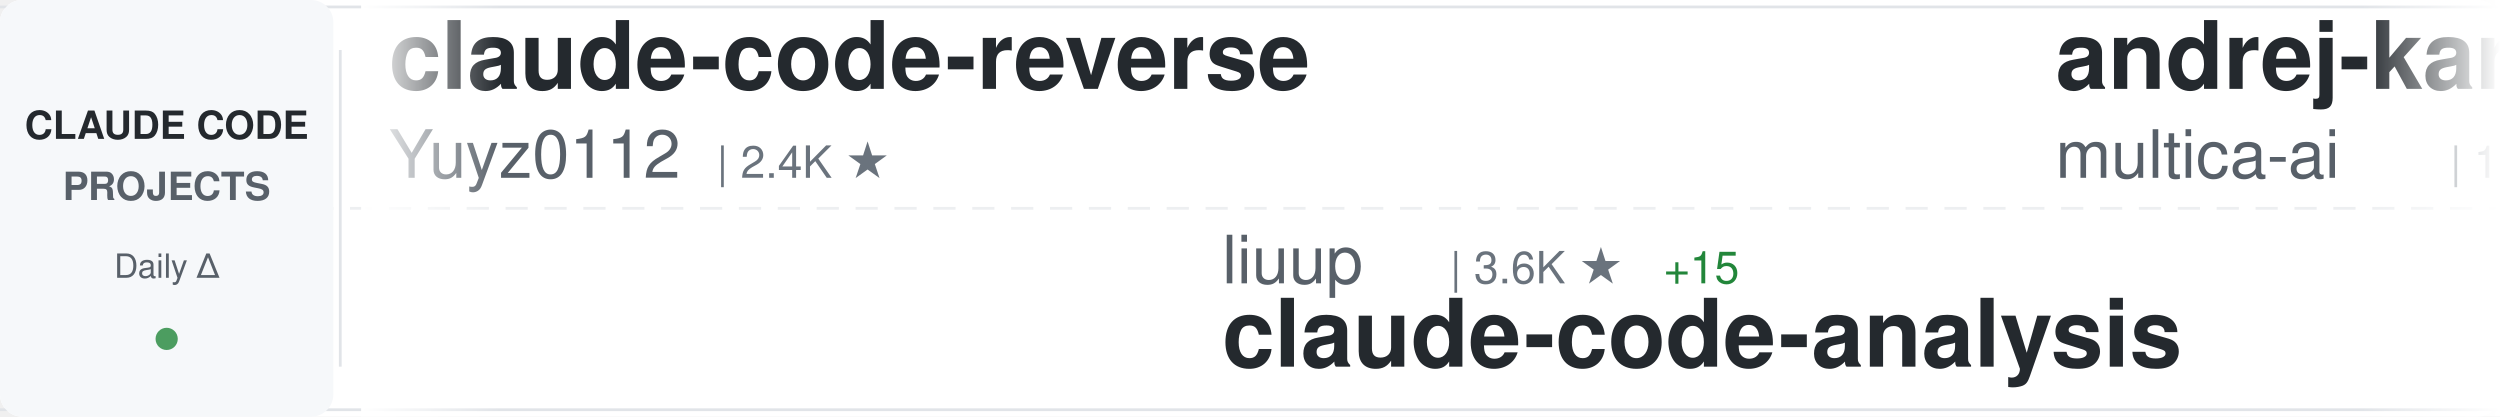
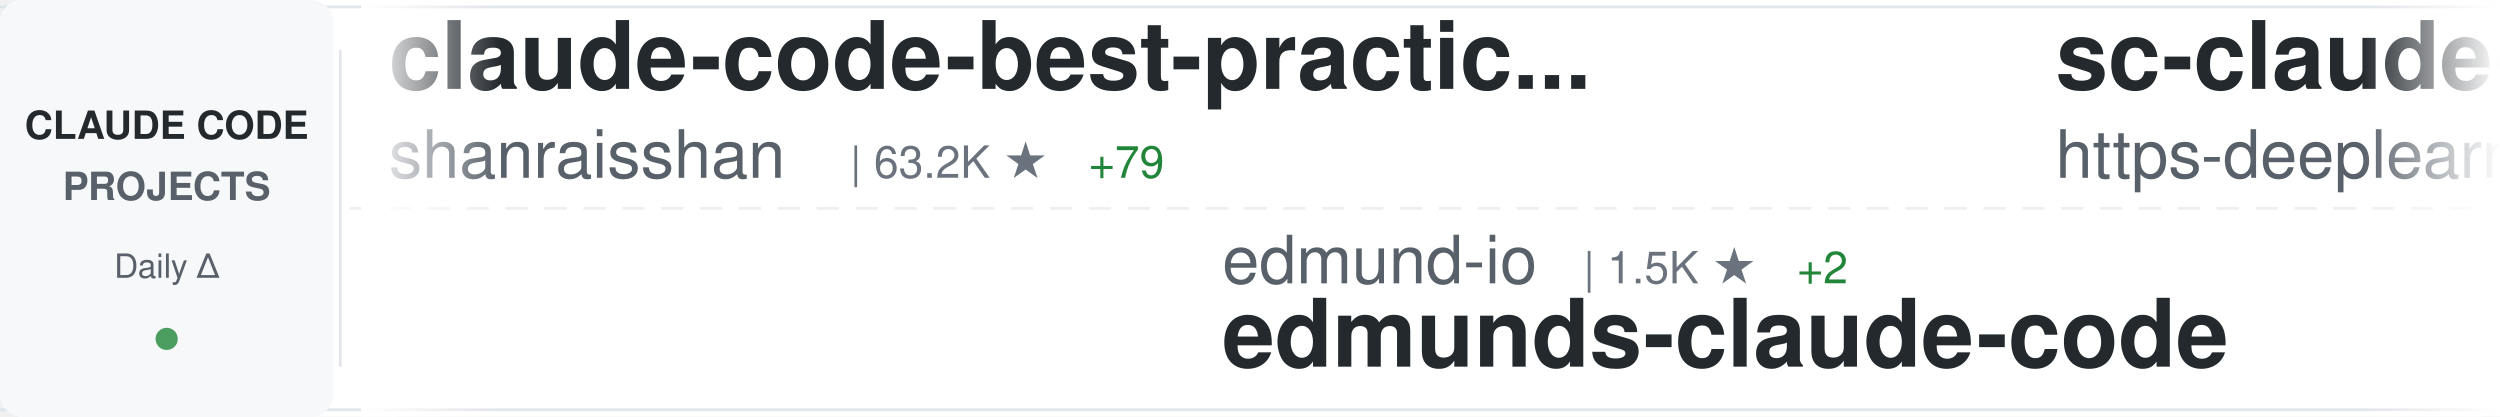
<svg xmlns="http://www.w3.org/2000/svg" width="900" height="150">
  <defs>
    <linearGradient id="awesomeLeftFade" x1="0%" y1="0%" x2="100%" y2="0%">
      <stop offset="0%" style="stop-color:#ffffff;stop-opacity:1" />
      <stop offset="100%" style="stop-color:#ffffff;stop-opacity:0" />
    </linearGradient>
    <linearGradient id="awesomeRightFade" x1="0%" y1="0%" x2="100%" y2="0%">
      <stop offset="0%" style="stop-color:#ffffff;stop-opacity:0" />
      <stop offset="100%" style="stop-color:#ffffff;stop-opacity:1" />
    </linearGradient>
  </defs>
  <rect width="900" height="150" fill="#ffffff" rx="8" />
  <rect x="0" y="2" width="900" height="1" fill="#e1e4e8" />
  <rect x="0" y="147" width="900" height="1" fill="#e1e4e8" />
  <line x1="0" y1="75" x2="900" y2="75" stroke="#e1e4e8" stroke-width="1" stroke-dasharray="8 6" opacity="0.6" />
  <rect x="0" y="0" width="120" height="150" fill="#f6f8fa" rx="8" />
  <text x="60" y="50" font-family="-apple-system, BlinkMacSystemFont, 'Segoe UI', Helvetica, Arial, sans-serif" font-size="14" font-weight="600" fill="#24292e" text-anchor="middle">CLAUDE CODE</text>
  <text x="60" y="72" font-family="-apple-system, BlinkMacSystemFont, 'Segoe UI', Helvetica, Arial, sans-serif" font-size="14" font-weight="600" fill="#586069" text-anchor="middle">PROJECTS</text>
  <text x="60" y="100" font-family="-apple-system, BlinkMacSystemFont, 'Segoe UI', Helvetica, Arial, sans-serif" font-size="12" font-weight="500" fill="#586069" text-anchor="middle">Daily Δ</text>
  <circle cx="60" cy="122" r="4" fill="#22863a" opacity="0.8" />
  <rect x="122" y="18" width="1" height="114" fill="#e1e4e8" />
  <clipPath id="awesomeTickerClip">
    <rect x="130" y="0" width="770" height="150" />
  </clipPath>
  <g clip-path="url(#awesomeTickerClip)">
    <g id="awesomeTickerItems">
      <animateTransform attributeName="transform" attributeType="XML" type="translate" from="0 0" to="-3000 0" dur="54s" repeatCount="indefinite" />
      <g transform="translate(0, 0)">
-         <text x="140" y="32" font-family="-apple-system, BlinkMacSystemFont, 'Segoe UI', Helvetica, Arial, sans-serif" font-size="34" font-weight="600" fill="#24292e">claude-code-reverse</text>
-         <text x="140" y="64" font-family="-apple-system, BlinkMacSystemFont, 'Segoe UI', Helvetica, Arial, sans-serif" font-size="24" font-weight="400" fill="#586069">Yuyz0112</text>
-         <text x="258" y="64" font-family="-apple-system, BlinkMacSystemFont, 'Segoe UI', Helvetica, Arial, sans-serif" font-size="16" font-weight="500" fill="#6a737d">| 2.4K ★</text>
+         <text x="140" y="32" font-family="-apple-system, BlinkMacSystemFont, 'Segoe UI', Helvetica, Arial, sans-serif" font-size="34" font-weight="600" fill="#24292e">claude-code-best-practic...</text>
+         <text x="140" y="64" font-family="-apple-system, BlinkMacSystemFont, 'Segoe UI', Helvetica, Arial, sans-serif" font-size="24" font-weight="400" fill="#586069">shanraisshan</text>
+         <text x="306" y="64" font-family="-apple-system, BlinkMacSystemFont, 'Segoe UI', Helvetica, Arial, sans-serif" font-size="16" font-weight="500" fill="#6a737d">| 63.2K ★</text>
+         <text x="392" y="64" font-family="-apple-system, BlinkMacSystemFont, 'Segoe UI', Helvetica, Arial, sans-serif" font-size="16" font-weight="500" fill="#22863a"> +79</text>
      </g>
      <g transform="translate(300, 0)">
-         <text x="140" y="102" font-family="-apple-system, BlinkMacSystemFont, 'Segoe UI', Helvetica, Arial, sans-serif" font-size="24" font-weight="400" fill="#586069">liuup</text>
-         <text x="222" y="102" font-family="-apple-system, BlinkMacSystemFont, 'Segoe UI', Helvetica, Arial, sans-serif" font-size="16" font-weight="500" fill="#6a737d">| 3.6K ★</text>
-         <text x="299" y="102" font-family="-apple-system, BlinkMacSystemFont, 'Segoe UI', Helvetica, Arial, sans-serif" font-size="16" font-weight="500" fill="#22863a"> +15</text>
-         <text x="140" y="132" font-family="-apple-system, BlinkMacSystemFont, 'Segoe UI', Helvetica, Arial, sans-serif" font-size="34" font-weight="600" fill="#24292e">claude-code-analysis</text>
+         <text x="140" y="102" font-family="-apple-system, BlinkMacSystemFont, 'Segoe UI', Helvetica, Arial, sans-serif" font-size="24" font-weight="400" fill="#586069">edmund-io</text>
+         <text x="270" y="102" font-family="-apple-system, BlinkMacSystemFont, 'Segoe UI', Helvetica, Arial, sans-serif" font-size="16" font-weight="500" fill="#6a737d">| 1.5K ★</text>
+         <text x="347" y="102" font-family="-apple-system, BlinkMacSystemFont, 'Segoe UI', Helvetica, Arial, sans-serif" font-size="16" font-weight="500" fill="#22863a"> +2</text>
+         <text x="140" y="132" font-family="-apple-system, BlinkMacSystemFont, 'Segoe UI', Helvetica, Arial, sans-serif" font-size="34" font-weight="600" fill="#24292e">edmunds-claude-code</text>
      </g>
      <g transform="translate(600, 0)">
-         <text x="140" y="32" font-family="-apple-system, BlinkMacSystemFont, 'Segoe UI', Helvetica, Arial, sans-serif" font-size="34" font-weight="600" fill="#24292e">andrej-karpathy-skills</text>
-         <text x="140" y="64" font-family="-apple-system, BlinkMacSystemFont, 'Segoe UI', Helvetica, Arial, sans-serif" font-size="24" font-weight="400" fill="#586069">multica-ai</text>
-         <text x="282" y="64" font-family="-apple-system, BlinkMacSystemFont, 'Segoe UI', Helvetica, Arial, sans-serif" font-size="16" font-weight="500" fill="#6a737d">| 195.1K ★</text>
-         <text x="377" y="64" font-family="-apple-system, BlinkMacSystemFont, 'Segoe UI', Helvetica, Arial, sans-serif" font-size="16" font-weight="500" fill="#22863a"> +412</text>
+         <text x="140" y="32" font-family="-apple-system, BlinkMacSystemFont, 'Segoe UI', Helvetica, Arial, sans-serif" font-size="34" font-weight="600" fill="#24292e">sc-claude-code-files</text>
+         <text x="140" y="64" font-family="-apple-system, BlinkMacSystemFont, 'Segoe UI', Helvetica, Arial, sans-serif" font-size="24" font-weight="400" fill="#586069">https-deeplearning-ai</text>
+         <text x="414" y="64" font-family="-apple-system, BlinkMacSystemFont, 'Segoe UI', Helvetica, Arial, sans-serif" font-size="16" font-weight="500" fill="#6a737d">| 535 ★</text>
      </g>
      <g transform="translate(900, 0)">
-         <text x="140" y="102" font-family="-apple-system, BlinkMacSystemFont, 'Segoe UI', Helvetica, Arial, sans-serif" font-size="24" font-weight="400" fill="#586069">luyao618</text>
-         <text x="258" y="102" font-family="-apple-system, BlinkMacSystemFont, 'Segoe UI', Helvetica, Arial, sans-serif" font-size="16" font-weight="500" fill="#6a737d">| 1.6K ★</text>
-         <text x="335" y="102" font-family="-apple-system, BlinkMacSystemFont, 'Segoe UI', Helvetica, Arial, sans-serif" font-size="16" font-weight="500" fill="#22863a"> +2</text>
-         <text x="140" y="132" font-family="-apple-system, BlinkMacSystemFont, 'Segoe UI', Helvetica, Arial, sans-serif" font-size="34" font-weight="600" fill="#24292e">Claude-Code-Source-Study</text>
+         <text x="140" y="102" font-family="-apple-system, BlinkMacSystemFont, 'Segoe UI', Helvetica, Arial, sans-serif" font-size="24" font-weight="400" fill="#586069">JrCx7scC</text>
+         <text x="258" y="102" font-family="-apple-system, BlinkMacSystemFont, 'Segoe UI', Helvetica, Arial, sans-serif" font-size="16" font-weight="500" fill="#6a737d">| 371 ★</text>
+         <text x="140" y="132" font-family="-apple-system, BlinkMacSystemFont, 'Segoe UI', Helvetica, Arial, sans-serif" font-size="34" font-weight="600" fill="#24292e">claude-code-source</text>
      </g>
      <g transform="translate(1200, 0)">
-         <text x="140" y="32" font-family="-apple-system, BlinkMacSystemFont, 'Segoe UI', Helvetica, Arial, sans-serif" font-size="34" font-weight="600" fill="#24292e">claude-code-from-scratch</text>
-         <text x="140" y="64" font-family="-apple-system, BlinkMacSystemFont, 'Segoe UI', Helvetica, Arial, sans-serif" font-size="24" font-weight="400" fill="#586069">Windy3f3f3f3f</text>
-         <text x="318" y="64" font-family="-apple-system, BlinkMacSystemFont, 'Segoe UI', Helvetica, Arial, sans-serif" font-size="16" font-weight="500" fill="#6a737d">| 2.4K ★</text>
-         <text x="395" y="64" font-family="-apple-system, BlinkMacSystemFont, 'Segoe UI', Helvetica, Arial, sans-serif" font-size="16" font-weight="500" fill="#22863a"> +6</text>
+         <text x="140" y="32" font-family="-apple-system, BlinkMacSystemFont, 'Segoe UI', Helvetica, Arial, sans-serif" font-size="34" font-weight="600" fill="#24292e">Claude-Code-Workflow</text>
+         <text x="140" y="64" font-family="-apple-system, BlinkMacSystemFont, 'Segoe UI', Helvetica, Arial, sans-serif" font-size="24" font-weight="400" fill="#586069">catlog22</text>
+         <text x="258" y="64" font-family="-apple-system, BlinkMacSystemFont, 'Segoe UI', Helvetica, Arial, sans-serif" font-size="16" font-weight="500" fill="#6a737d">| 2.1K ★</text>
+         <text x="335" y="64" font-family="-apple-system, BlinkMacSystemFont, 'Segoe UI', Helvetica, Arial, sans-serif" font-size="16" font-weight="500" fill="#22863a"> +1</text>
      </g>
      <g transform="translate(1500, 0)">
-         <text x="140" y="102" font-family="-apple-system, BlinkMacSystemFont, 'Segoe UI', Helvetica, Arial, sans-serif" font-size="24" font-weight="400" fill="#586069">Donchitos</text>
-         <text x="270" y="102" font-family="-apple-system, BlinkMacSystemFont, 'Segoe UI', Helvetica, Arial, sans-serif" font-size="16" font-weight="500" fill="#6a737d">| 23.3K ★</text>
-         <text x="356" y="102" font-family="-apple-system, BlinkMacSystemFont, 'Segoe UI', Helvetica, Arial, sans-serif" font-size="16" font-weight="500" fill="#22863a"> +41</text>
-         <text x="140" y="132" font-family="-apple-system, BlinkMacSystemFont, 'Segoe UI', Helvetica, Arial, sans-serif" font-size="34" font-weight="600" fill="#24292e">Claude-Code-Game-Studios</text>
+         <text x="140" y="102" font-family="-apple-system, BlinkMacSystemFont, 'Segoe UI', Helvetica, Arial, sans-serif" font-size="24" font-weight="400" fill="#586069">ykdojo</text>
+         <text x="234" y="102" font-family="-apple-system, BlinkMacSystemFont, 'Segoe UI', Helvetica, Arial, sans-serif" font-size="16" font-weight="500" fill="#6a737d">| 9.4K ★</text>
+         <text x="311" y="102" font-family="-apple-system, BlinkMacSystemFont, 'Segoe UI', Helvetica, Arial, sans-serif" font-size="16" font-weight="500" fill="#22863a"> +21</text>
+         <text x="140" y="132" font-family="-apple-system, BlinkMacSystemFont, 'Segoe UI', Helvetica, Arial, sans-serif" font-size="34" font-weight="600" fill="#24292e">claude-code-tips</text>
      </g>
      <g transform="translate(1800, 0)">
-         <text x="140" y="32" font-family="-apple-system, BlinkMacSystemFont, 'Segoe UI', Helvetica, Arial, sans-serif" font-size="34" font-weight="600" fill="#24292e">claude-code-webui</text>
-         <text x="140" y="64" font-family="-apple-system, BlinkMacSystemFont, 'Segoe UI', Helvetica, Arial, sans-serif" font-size="24" font-weight="400" fill="#586069">sugyan</text>
-         <text x="234" y="64" font-family="-apple-system, BlinkMacSystemFont, 'Segoe UI', Helvetica, Arial, sans-serif" font-size="16" font-weight="500" fill="#6a737d">| 1.1K ★</text>
+         <text x="140" y="32" font-family="-apple-system, BlinkMacSystemFont, 'Segoe UI', Helvetica, Arial, sans-serif" font-size="34" font-weight="600" fill="#24292e">claude-code-source-code</text>
+         <text x="140" y="64" font-family="-apple-system, BlinkMacSystemFont, 'Segoe UI', Helvetica, Arial, sans-serif" font-size="24" font-weight="400" fill="#586069">777genius</text>
+         <text x="270" y="64" font-family="-apple-system, BlinkMacSystemFont, 'Segoe UI', Helvetica, Arial, sans-serif" font-size="16" font-weight="500" fill="#6a737d">| 920 ★</text>
      </g>
      <g transform="translate(2100, 0)">
-         <text x="140" y="102" font-family="-apple-system, BlinkMacSystemFont, 'Segoe UI', Helvetica, Arial, sans-serif" font-size="24" font-weight="400" fill="#586069">jeremylongshore</text>
-         <text x="342" y="102" font-family="-apple-system, BlinkMacSystemFont, 'Segoe UI', Helvetica, Arial, sans-serif" font-size="16" font-weight="500" fill="#6a737d">| 2.5K ★</text>
-         <text x="419" y="102" font-family="-apple-system, BlinkMacSystemFont, 'Segoe UI', Helvetica, Arial, sans-serif" font-size="16" font-weight="500" fill="#22863a"> +2</text>
-         <text x="140" y="132" font-family="-apple-system, BlinkMacSystemFont, 'Segoe UI', Helvetica, Arial, sans-serif" font-size="34" font-weight="600" fill="#24292e">claude-code-plugins-plus...</text>
+         <text x="140" y="102" font-family="-apple-system, BlinkMacSystemFont, 'Segoe UI', Helvetica, Arial, sans-serif" font-size="24" font-weight="400" fill="#586069">ChinaSiro</text>
+         <text x="270" y="102" font-family="-apple-system, BlinkMacSystemFont, 'Segoe UI', Helvetica, Arial, sans-serif" font-size="16" font-weight="500" fill="#6a737d">| 9.6K ★</text>
+         <text x="347" y="102" font-family="-apple-system, BlinkMacSystemFont, 'Segoe UI', Helvetica, Arial, sans-serif" font-size="16" font-weight="500" fill="#22863a"> +6</text>
+         <text x="140" y="132" font-family="-apple-system, BlinkMacSystemFont, 'Segoe UI', Helvetica, Arial, sans-serif" font-size="34" font-weight="600" fill="#24292e">claude-code-sourcemap</text>
      </g>
      <g transform="translate(2400, 0)">
-         <text x="140" y="32" font-family="-apple-system, BlinkMacSystemFont, 'Segoe UI', Helvetica, Arial, sans-serif" font-size="34" font-weight="600" fill="#24292e">ECC</text>
-         <text x="140" y="64" font-family="-apple-system, BlinkMacSystemFont, 'Segoe UI', Helvetica, Arial, sans-serif" font-size="24" font-weight="400" fill="#586069">affaan-m</text>
-         <text x="258" y="64" font-family="-apple-system, BlinkMacSystemFont, 'Segoe UI', Helvetica, Arial, sans-serif" font-size="16" font-weight="500" fill="#6a737d">| 231.9K ★</text>
-         <text x="353" y="64" font-family="-apple-system, BlinkMacSystemFont, 'Segoe UI', Helvetica, Arial, sans-serif" font-size="16" font-weight="500" fill="#22863a"> +370</text>
+         <text x="140" y="32" font-family="-apple-system, BlinkMacSystemFont, 'Segoe UI', Helvetica, Arial, sans-serif" font-size="34" font-weight="600" fill="#24292e">claude-coder</text>
+         <text x="140" y="64" font-family="-apple-system, BlinkMacSystemFont, 'Segoe UI', Helvetica, Arial, sans-serif" font-size="24" font-weight="400" fill="#586069">kodu-ai</text>
+         <text x="246" y="64" font-family="-apple-system, BlinkMacSystemFont, 'Segoe UI', Helvetica, Arial, sans-serif" font-size="16" font-weight="500" fill="#6a737d">| 5.3K ★</text>
      </g>
      <g transform="translate(2700, 0)">
-         <text x="140" y="102" font-family="-apple-system, BlinkMacSystemFont, 'Segoe UI', Helvetica, Arial, sans-serif" font-size="24" font-weight="400" fill="#586069">nicedreamzapp</text>
-         <text x="318" y="102" font-family="-apple-system, BlinkMacSystemFont, 'Segoe UI', Helvetica, Arial, sans-serif" font-size="16" font-weight="500" fill="#6a737d">| 3.0K ★</text>
-         <text x="395" y="102" font-family="-apple-system, BlinkMacSystemFont, 'Segoe UI', Helvetica, Arial, sans-serif" font-size="16" font-weight="500" fill="#22863a"> +2</text>
-         <text x="140" y="132" font-family="-apple-system, BlinkMacSystemFont, 'Segoe UI', Helvetica, Arial, sans-serif" font-size="34" font-weight="600" fill="#24292e">claude-code-local</text>
+         <text x="140" y="102" font-family="-apple-system, BlinkMacSystemFont, 'Segoe UI', Helvetica, Arial, sans-serif" font-size="24" font-weight="400" fill="#586069">lintsinghua</text>
+         <text x="294" y="102" font-family="-apple-system, BlinkMacSystemFont, 'Segoe UI', Helvetica, Arial, sans-serif" font-size="16" font-weight="500" fill="#6a737d">| 4.0K ★</text>
+         <text x="371" y="102" font-family="-apple-system, BlinkMacSystemFont, 'Segoe UI', Helvetica, Arial, sans-serif" font-size="16" font-weight="500" fill="#22863a"> +6</text>
+         <text x="140" y="132" font-family="-apple-system, BlinkMacSystemFont, 'Segoe UI', Helvetica, Arial, sans-serif" font-size="34" font-weight="600" fill="#24292e">claude-code-book</text>
      </g>
      <g transform="translate(3000, 0)">
-         <text x="140" y="32" font-family="-apple-system, BlinkMacSystemFont, 'Segoe UI', Helvetica, Arial, sans-serif" font-size="34" font-weight="600" fill="#24292e">claude-code-reverse</text>
-         <text x="140" y="64" font-family="-apple-system, BlinkMacSystemFont, 'Segoe UI', Helvetica, Arial, sans-serif" font-size="24" font-weight="400" fill="#586069">Yuyz0112</text>
-         <text x="258" y="64" font-family="-apple-system, BlinkMacSystemFont, 'Segoe UI', Helvetica, Arial, sans-serif" font-size="16" font-weight="500" fill="#6a737d">| 2.4K ★</text>
+         <text x="140" y="32" font-family="-apple-system, BlinkMacSystemFont, 'Segoe UI', Helvetica, Arial, sans-serif" font-size="34" font-weight="600" fill="#24292e">claude-code-best-practic...</text>
+         <text x="140" y="64" font-family="-apple-system, BlinkMacSystemFont, 'Segoe UI', Helvetica, Arial, sans-serif" font-size="24" font-weight="400" fill="#586069">shanraisshan</text>
+         <text x="306" y="64" font-family="-apple-system, BlinkMacSystemFont, 'Segoe UI', Helvetica, Arial, sans-serif" font-size="16" font-weight="500" fill="#6a737d">| 63.2K ★</text>
+         <text x="392" y="64" font-family="-apple-system, BlinkMacSystemFont, 'Segoe UI', Helvetica, Arial, sans-serif" font-size="16" font-weight="500" fill="#22863a"> +79</text>
      </g>
      <g transform="translate(3300, 0)">
-         <text x="140" y="102" font-family="-apple-system, BlinkMacSystemFont, 'Segoe UI', Helvetica, Arial, sans-serif" font-size="24" font-weight="400" fill="#586069">liuup</text>
-         <text x="222" y="102" font-family="-apple-system, BlinkMacSystemFont, 'Segoe UI', Helvetica, Arial, sans-serif" font-size="16" font-weight="500" fill="#6a737d">| 3.6K ★</text>
-         <text x="299" y="102" font-family="-apple-system, BlinkMacSystemFont, 'Segoe UI', Helvetica, Arial, sans-serif" font-size="16" font-weight="500" fill="#22863a"> +15</text>
-         <text x="140" y="132" font-family="-apple-system, BlinkMacSystemFont, 'Segoe UI', Helvetica, Arial, sans-serif" font-size="34" font-weight="600" fill="#24292e">claude-code-analysis</text>
+         <text x="140" y="102" font-family="-apple-system, BlinkMacSystemFont, 'Segoe UI', Helvetica, Arial, sans-serif" font-size="24" font-weight="400" fill="#586069">edmund-io</text>
+         <text x="270" y="102" font-family="-apple-system, BlinkMacSystemFont, 'Segoe UI', Helvetica, Arial, sans-serif" font-size="16" font-weight="500" fill="#6a737d">| 1.5K ★</text>
+         <text x="347" y="102" font-family="-apple-system, BlinkMacSystemFont, 'Segoe UI', Helvetica, Arial, sans-serif" font-size="16" font-weight="500" fill="#22863a"> +2</text>
+         <text x="140" y="132" font-family="-apple-system, BlinkMacSystemFont, 'Segoe UI', Helvetica, Arial, sans-serif" font-size="34" font-weight="600" fill="#24292e">edmunds-claude-code</text>
      </g>
      <g transform="translate(3600, 0)">
-         <text x="140" y="32" font-family="-apple-system, BlinkMacSystemFont, 'Segoe UI', Helvetica, Arial, sans-serif" font-size="34" font-weight="600" fill="#24292e">andrej-karpathy-skills</text>
-         <text x="140" y="64" font-family="-apple-system, BlinkMacSystemFont, 'Segoe UI', Helvetica, Arial, sans-serif" font-size="24" font-weight="400" fill="#586069">multica-ai</text>
-         <text x="282" y="64" font-family="-apple-system, BlinkMacSystemFont, 'Segoe UI', Helvetica, Arial, sans-serif" font-size="16" font-weight="500" fill="#6a737d">| 195.1K ★</text>
-         <text x="377" y="64" font-family="-apple-system, BlinkMacSystemFont, 'Segoe UI', Helvetica, Arial, sans-serif" font-size="16" font-weight="500" fill="#22863a"> +412</text>
+         <text x="140" y="32" font-family="-apple-system, BlinkMacSystemFont, 'Segoe UI', Helvetica, Arial, sans-serif" font-size="34" font-weight="600" fill="#24292e">sc-claude-code-files</text>
+         <text x="140" y="64" font-family="-apple-system, BlinkMacSystemFont, 'Segoe UI', Helvetica, Arial, sans-serif" font-size="24" font-weight="400" fill="#586069">https-deeplearning-ai</text>
+         <text x="414" y="64" font-family="-apple-system, BlinkMacSystemFont, 'Segoe UI', Helvetica, Arial, sans-serif" font-size="16" font-weight="500" fill="#6a737d">| 535 ★</text>
      </g>
      <g transform="translate(3900, 0)">
-         <text x="140" y="102" font-family="-apple-system, BlinkMacSystemFont, 'Segoe UI', Helvetica, Arial, sans-serif" font-size="24" font-weight="400" fill="#586069">luyao618</text>
-         <text x="258" y="102" font-family="-apple-system, BlinkMacSystemFont, 'Segoe UI', Helvetica, Arial, sans-serif" font-size="16" font-weight="500" fill="#6a737d">| 1.6K ★</text>
-         <text x="335" y="102" font-family="-apple-system, BlinkMacSystemFont, 'Segoe UI', Helvetica, Arial, sans-serif" font-size="16" font-weight="500" fill="#22863a"> +2</text>
-         <text x="140" y="132" font-family="-apple-system, BlinkMacSystemFont, 'Segoe UI', Helvetica, Arial, sans-serif" font-size="34" font-weight="600" fill="#24292e">Claude-Code-Source-Study</text>
+         <text x="140" y="102" font-family="-apple-system, BlinkMacSystemFont, 'Segoe UI', Helvetica, Arial, sans-serif" font-size="24" font-weight="400" fill="#586069">JrCx7scC</text>
+         <text x="258" y="102" font-family="-apple-system, BlinkMacSystemFont, 'Segoe UI', Helvetica, Arial, sans-serif" font-size="16" font-weight="500" fill="#6a737d">| 371 ★</text>
+         <text x="140" y="132" font-family="-apple-system, BlinkMacSystemFont, 'Segoe UI', Helvetica, Arial, sans-serif" font-size="34" font-weight="600" fill="#24292e">claude-code-source</text>
      </g>
    </g>
  </g>
  <rect x="130" y="0" width="50" height="150" fill="url(#awesomeLeftFade)" />
  <rect x="850" y="0" width="50" height="150" fill="url(#awesomeRightFade)" />
</svg>
